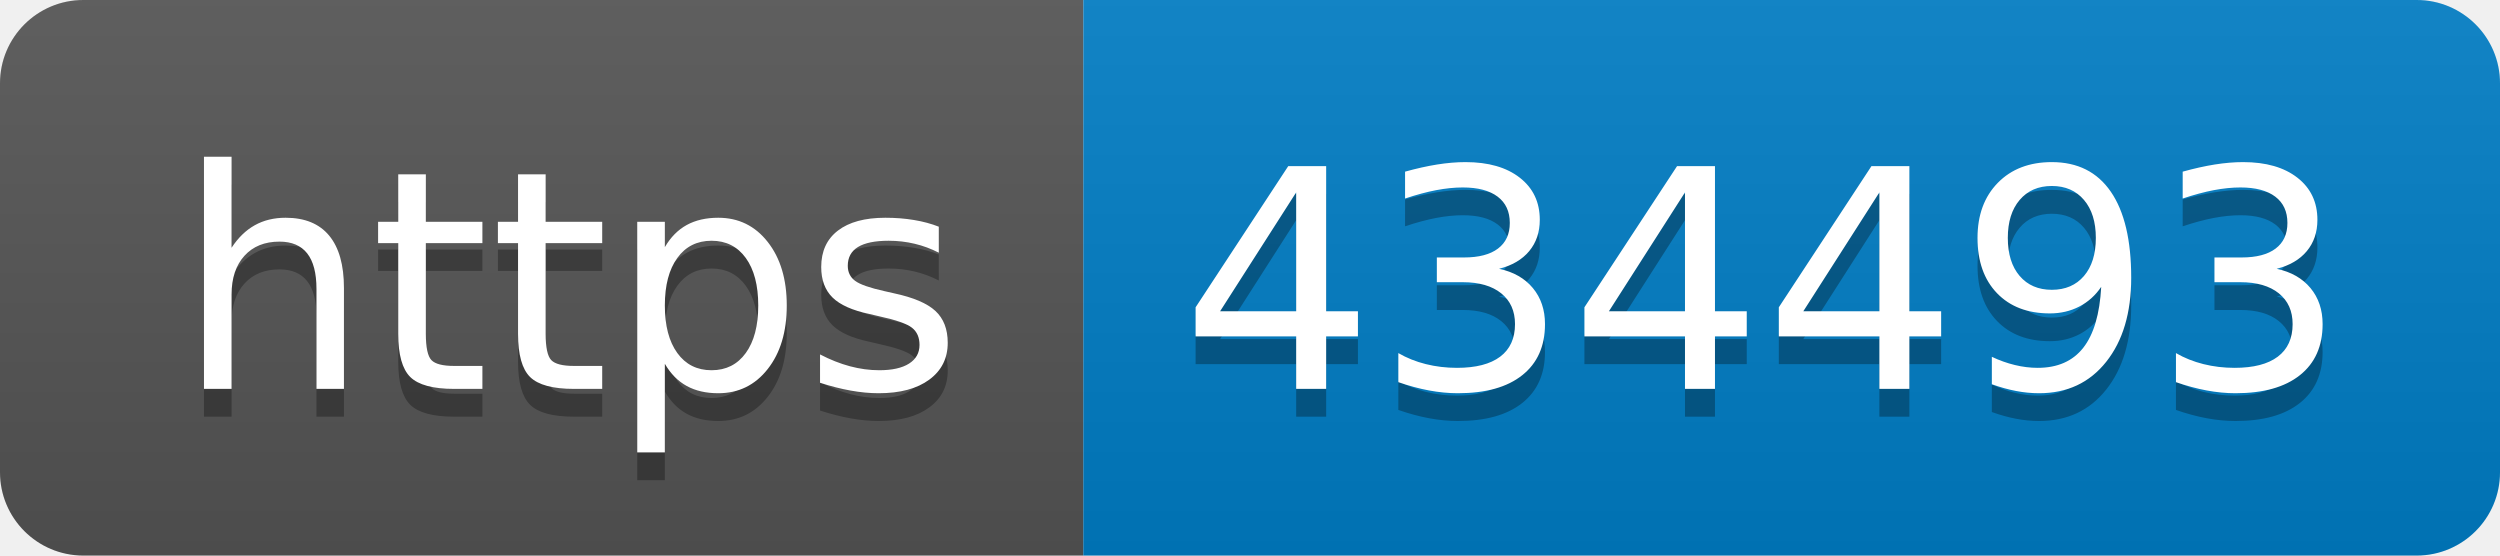
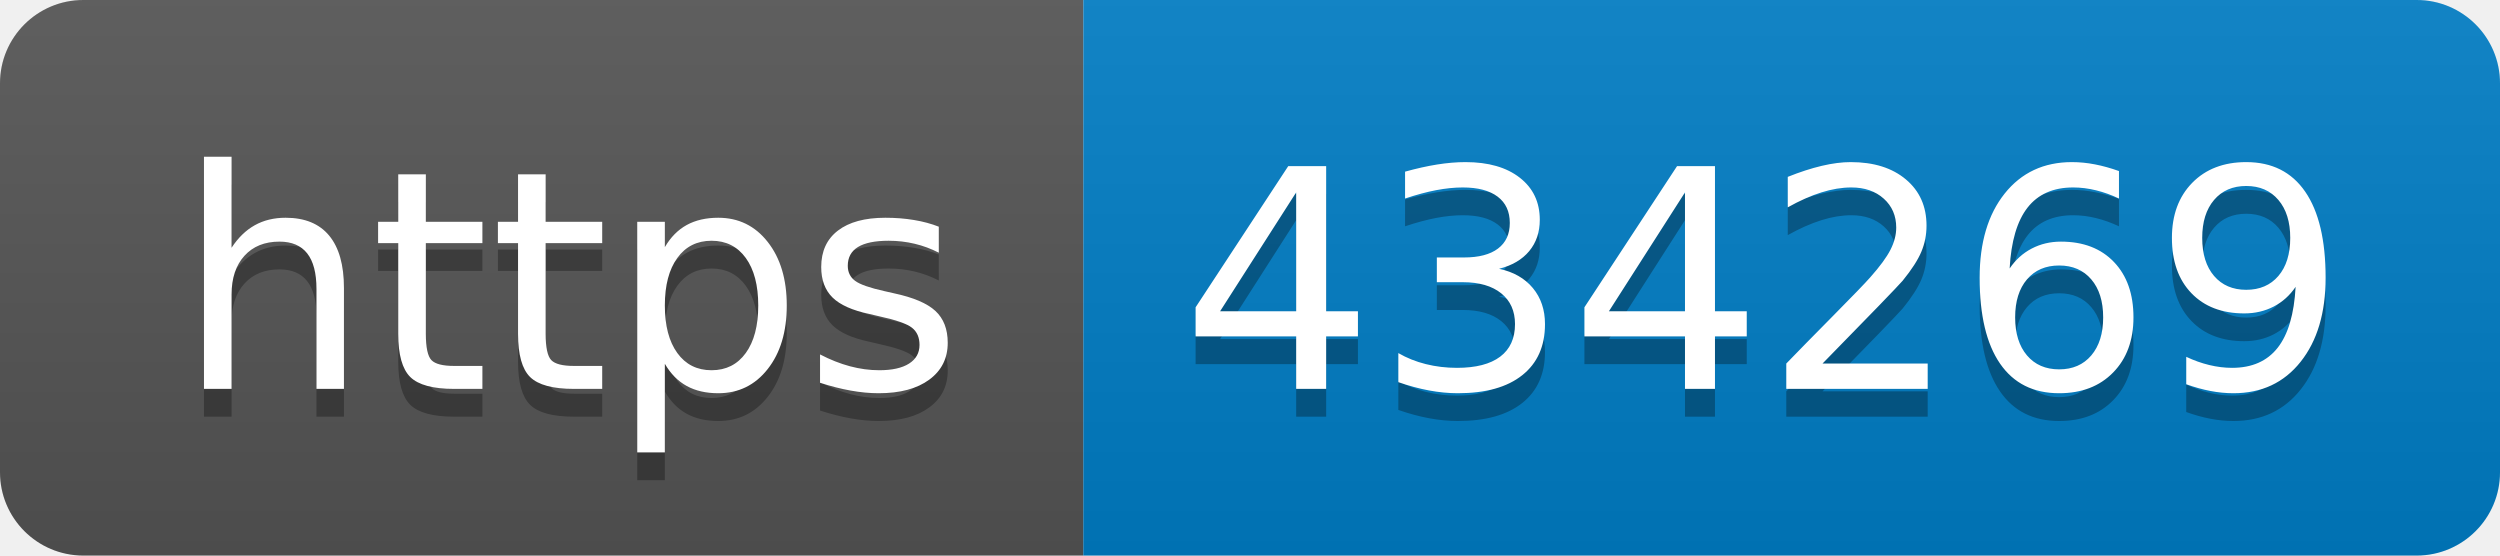
- <svg xmlns="http://www.w3.org/2000/svg" width="90" height="20" role="img" aria-label="https: 434493">
+ <svg xmlns="http://www.w3.org/2000/svg" width="90" height="20" role="img" aria-label="https: 434269">
  <linearGradient id="s" x2="0" y2="100%">
    <stop offset="0" stop-color="#bbb" stop-opacity=".1" />
    <stop offset="1" stop-opacity=".1" />
  </linearGradient>
  <clipPath id="r">
    <rect width="90" height="20" rx="3" fill="#fff" />
  </clipPath>
  <g clip-path="url(#r)">
    <rect width="39" height="20" fill="#555" />
    <rect x="39" width="51" height="20" fill="#007ec6" />
    <rect width="90" height="20" fill="url(#s)" />
  </g>
  <g fill="#fff" text-anchor="middle" font-family="Verdana,Geneva,DejaVu Sans,sans-serif" text-rendering="geometricPrecision" font-size="110">
    <text aria-hidden="true" x="205" y="150" fill="#010101" fill-opacity=".3" transform="scale(.1)" textLength="290">https</text>
    <text x="205" y="140" transform="scale(.1)" fill="#fff" textLength="290">https</text>
-     <text aria-hidden="true" x="635" y="150" fill="#010101" fill-opacity=".3" transform="scale(.1)" textLength="410">434493</text>
-     <text x="635" y="140" transform="scale(.1)" fill="#fff" textLength="410">434493</text>
+     <text aria-hidden="true" x="635" y="150" fill="#010101" fill-opacity=".3" transform="scale(.1)" textLength="410">434269</text>
+     <text x="635" y="140" transform="scale(.1)" fill="#fff" textLength="410">434269</text>
  </g>
</svg>
